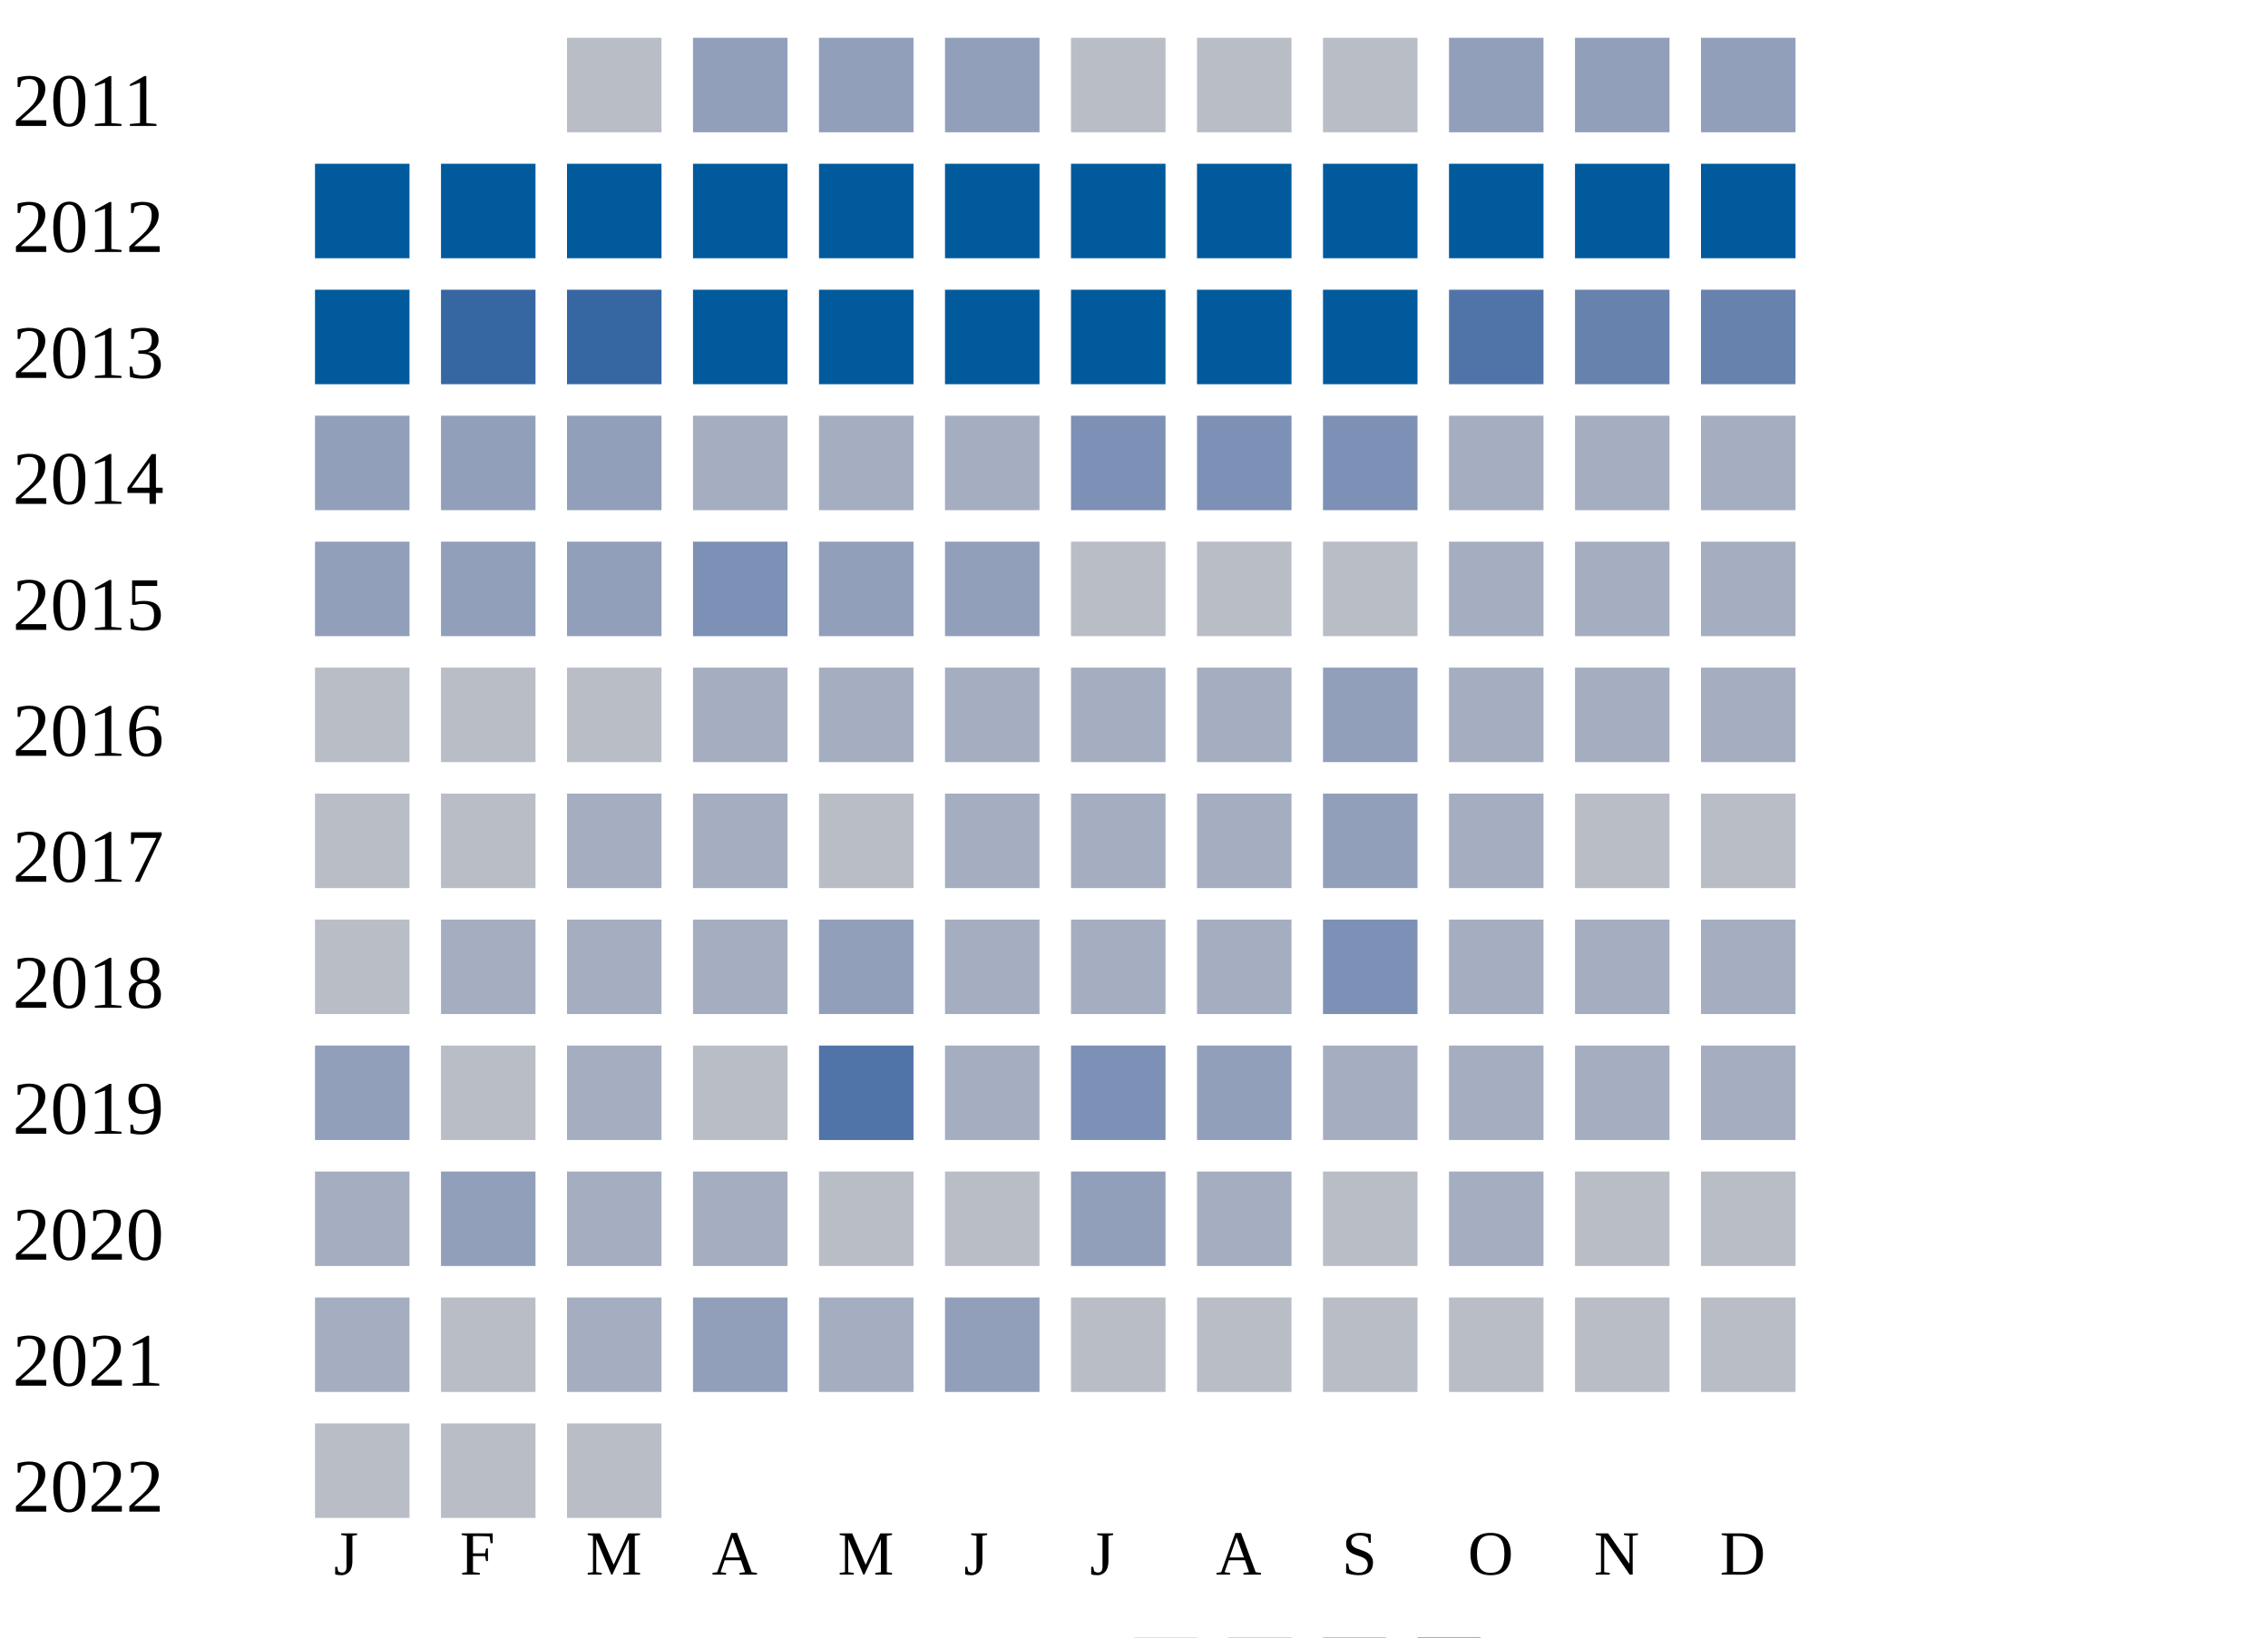
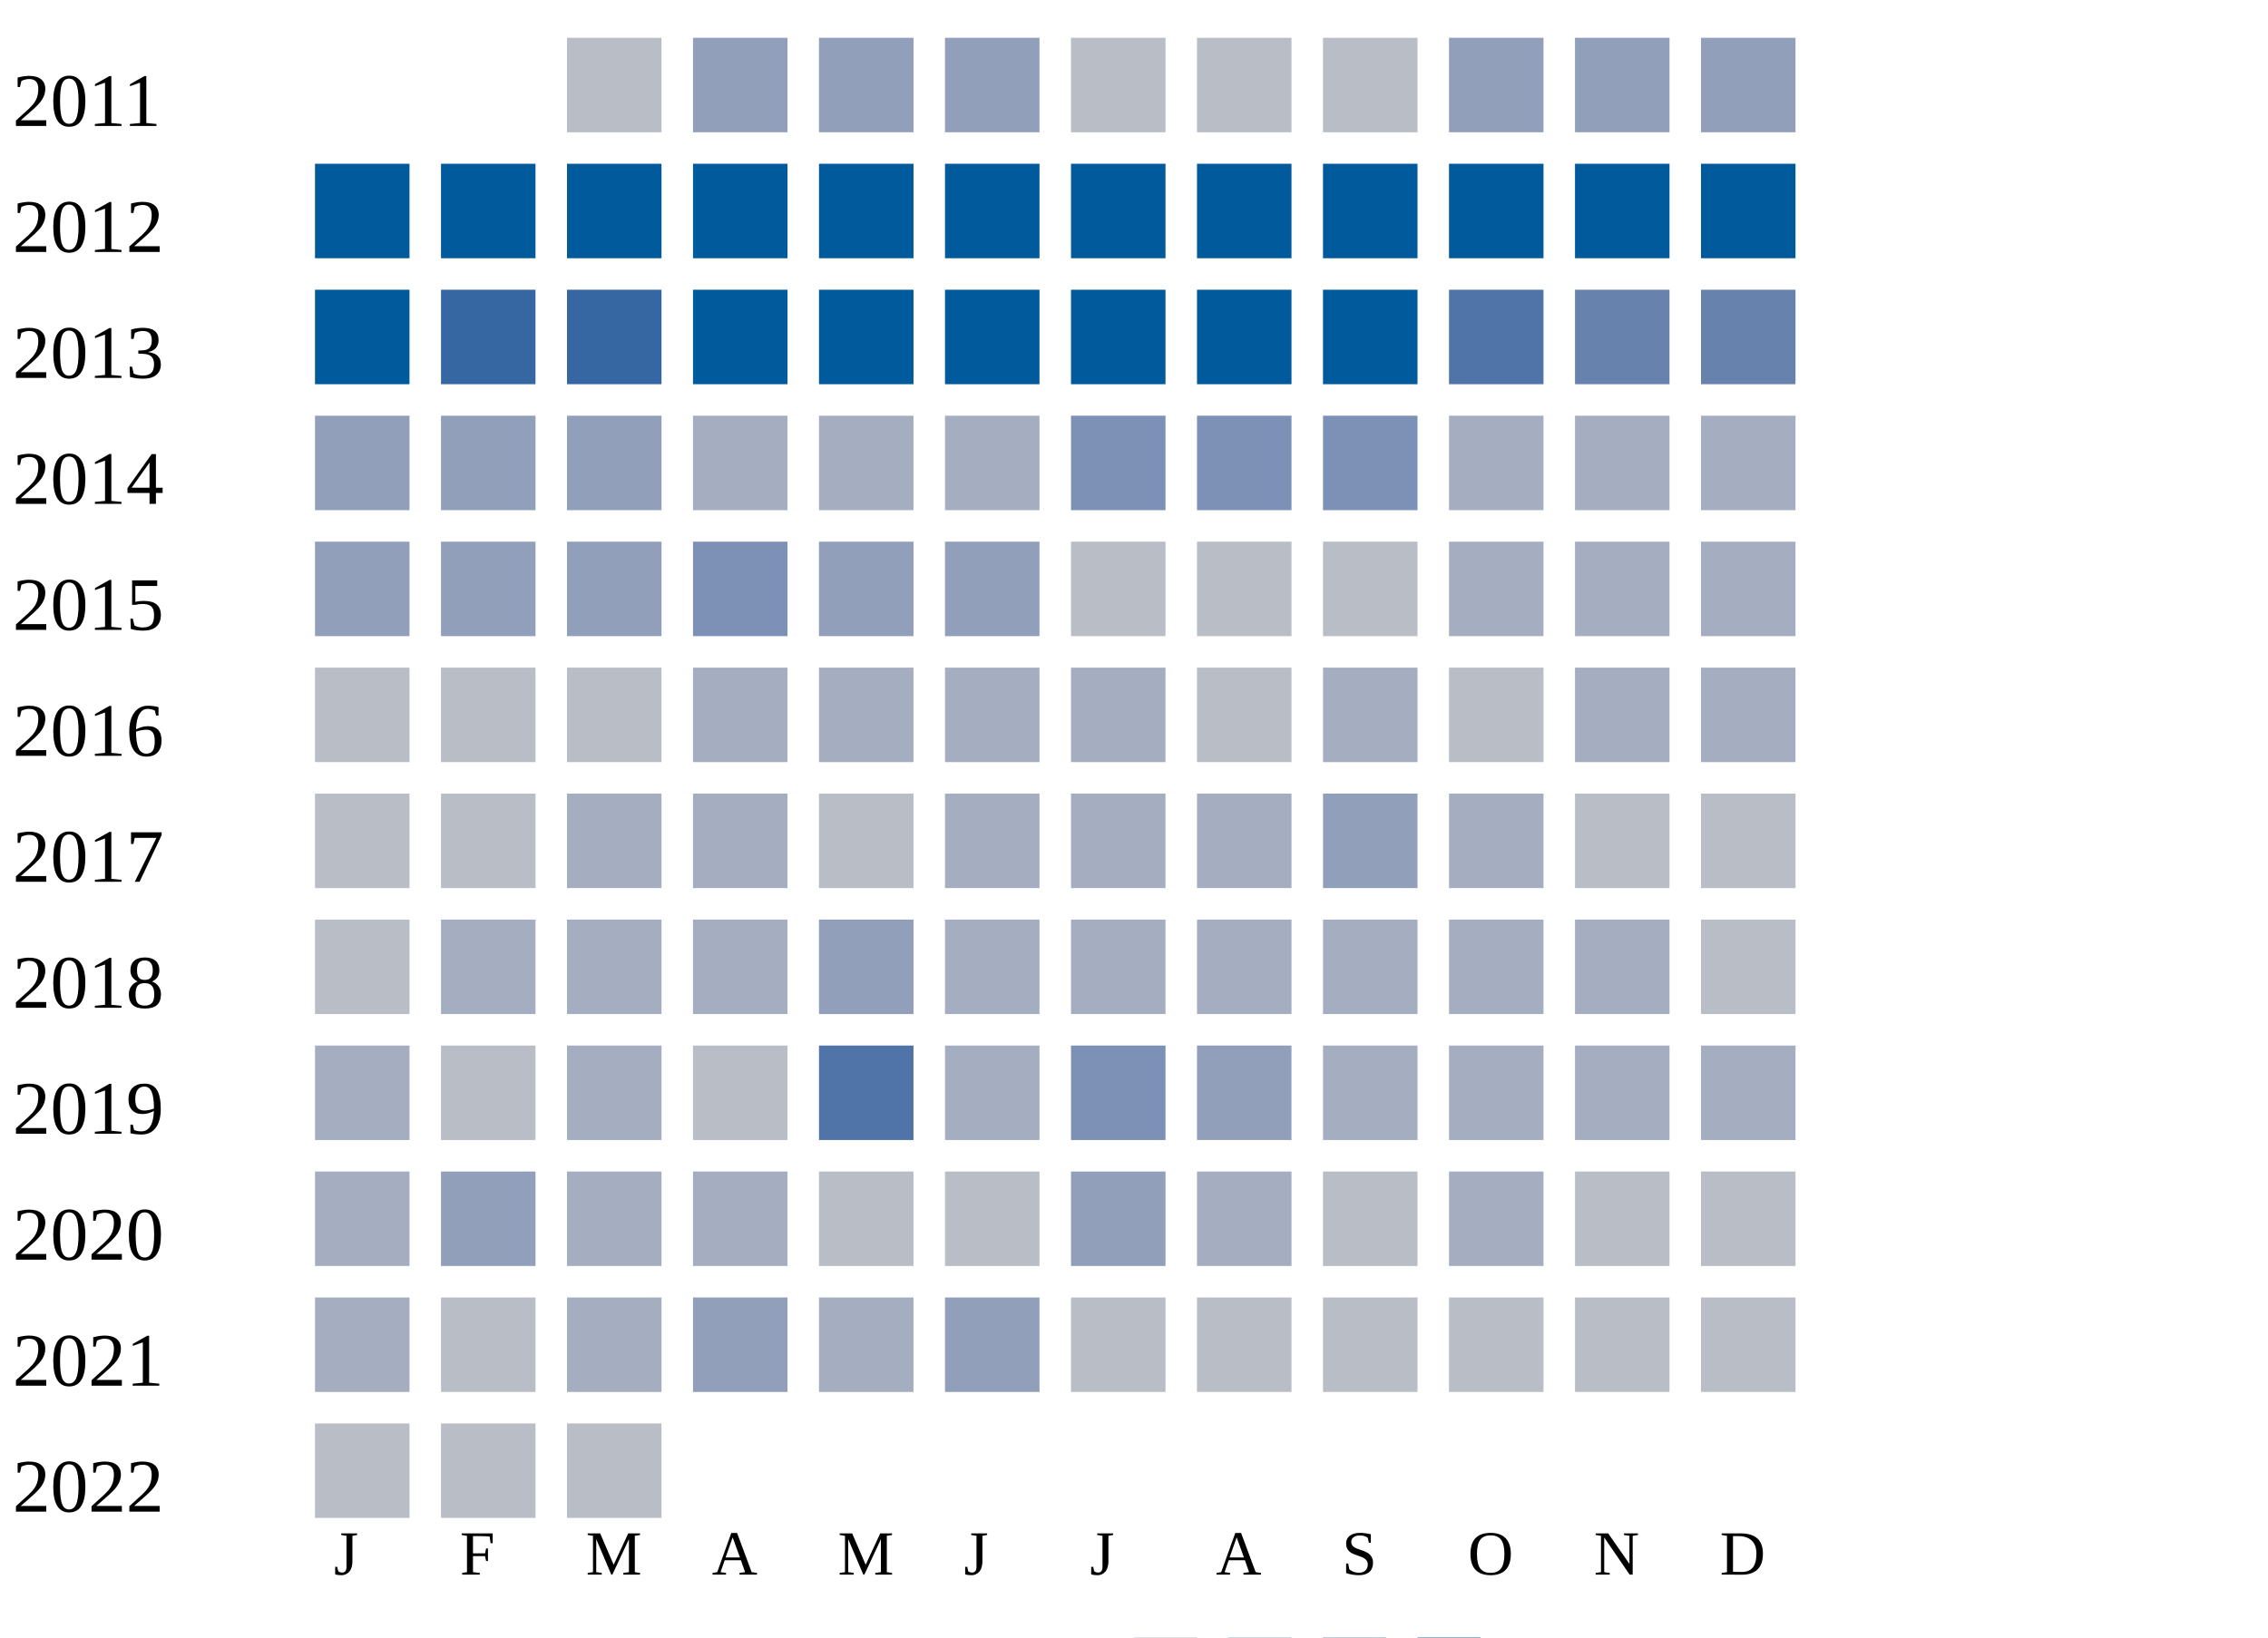
<svg xmlns="http://www.w3.org/2000/svg" width="360" height="260">
  <g transform="translate(0 0)">
    <text x="2" y="20">2011</text>
    <rect x="90" y="6" width="15" height="15" fill="#b9bdc6" />
    <rect x="110" y="6" width="15" height="15" fill="#919fba" />
    <rect x="130" y="6" width="15" height="15" fill="#919fba" />
    <rect x="150" y="6" width="15" height="15" fill="#919fba" />
    <rect x="170" y="6" width="15" height="15" fill="#b9bdc6" />
    <rect x="190" y="6" width="15" height="15" fill="#b9bdc6" />
    <rect x="210" y="6" width="15" height="15" fill="#b9bdc6" />
    <rect x="230" y="6" width="15" height="15" fill="#919fba" />
    <rect x="250" y="6" width="15" height="15" fill="#919fba" />
    <rect x="270" y="6" width="15" height="15" fill="#919fba" />
  </g>
  <g transform="translate(0 20)">
    <text x="2" y="20">2012</text>
    <rect x="50" y="6" width="15" height="15" fill="#005a9c" />
    <rect x="70" y="6" width="15" height="15" fill="#005a9c" />
    <rect x="90" y="6" width="15" height="15" fill="#005a9c" />
    <rect x="110" y="6" width="15" height="15" fill="#005a9c" />
    <rect x="130" y="6" width="15" height="15" fill="#005a9c" />
    <rect x="150" y="6" width="15" height="15" fill="#005a9c" />
    <rect x="170" y="6" width="15" height="15" fill="#005a9c" />
    <rect x="190" y="6" width="15" height="15" fill="#005a9c" />
    <rect x="210" y="6" width="15" height="15" fill="#005a9c" />
    <rect x="230" y="6" width="15" height="15" fill="#005a9c" />
    <rect x="250" y="6" width="15" height="15" fill="#005a9c" />
    <rect x="270" y="6" width="15" height="15" fill="#005a9c" />
  </g>
  <g transform="translate(0 40)">
    <text x="2" y="20">2013</text>
    <rect x="50" y="6" width="15" height="15" fill="#005a9c" />
    <rect x="70" y="6" width="15" height="15" fill="#3667a2" />
    <rect x="90" y="6" width="15" height="15" fill="#3667a2" />
    <rect x="110" y="6" width="15" height="15" fill="#005a9c" />
    <rect x="130" y="6" width="15" height="15" fill="#005a9c" />
    <rect x="150" y="6" width="15" height="15" fill="#005a9c" />
    <rect x="170" y="6" width="15" height="15" fill="#005a9c" />
    <rect x="190" y="6" width="15" height="15" fill="#005a9c" />
    <rect x="210" y="6" width="15" height="15" fill="#005a9c" />
    <rect x="230" y="6" width="15" height="15" fill="#5174a8" />
    <rect x="250" y="6" width="15" height="15" fill="#6882ae" />
    <rect x="270" y="6" width="15" height="15" fill="#6882ae" />
  </g>
  <g transform="translate(0 60)">
    <text x="2" y="20">2014</text>
    <rect x="50" y="6" width="15" height="15" fill="#919fba" />
    <rect x="70" y="6" width="15" height="15" fill="#919fba" />
    <rect x="90" y="6" width="15" height="15" fill="#919fba" />
    <rect x="110" y="6" width="15" height="15" fill="#a5aec0" />
    <rect x="130" y="6" width="15" height="15" fill="#a5aec0" />
    <rect x="150" y="6" width="15" height="15" fill="#a5aec0" />
    <rect x="170" y="6" width="15" height="15" fill="#7d90b5" />
    <rect x="190" y="6" width="15" height="15" fill="#7d90b5" />
    <rect x="210" y="6" width="15" height="15" fill="#7d90b5" />
    <rect x="230" y="6" width="15" height="15" fill="#a5aec0" />
    <rect x="250" y="6" width="15" height="15" fill="#a5aec0" />
    <rect x="270" y="6" width="15" height="15" fill="#a5aec0" />
  </g>
  <g transform="translate(0 80)">
    <text x="2" y="20">2015</text>
    <rect x="50" y="6" width="15" height="15" fill="#919fba" />
    <rect x="70" y="6" width="15" height="15" fill="#919fba" />
    <rect x="90" y="6" width="15" height="15" fill="#919fba" />
    <rect x="110" y="6" width="15" height="15" fill="#7d90b5" />
    <rect x="130" y="6" width="15" height="15" fill="#919fba" />
    <rect x="150" y="6" width="15" height="15" fill="#919fba" />
    <rect x="170" y="6" width="15" height="15" fill="#b9bdc6" />
    <rect x="190" y="6" width="15" height="15" fill="#b9bdc6" />
    <rect x="210" y="6" width="15" height="15" fill="#b9bdc6" />
    <rect x="230" y="6" width="15" height="15" fill="#a5aec0" />
    <rect x="250" y="6" width="15" height="15" fill="#a5aec0" />
    <rect x="270" y="6" width="15" height="15" fill="#a5aec0" />
  </g>
  <g transform="translate(0 100)">
    <text x="2" y="20">2016</text>
    <rect x="50" y="6" width="15" height="15" fill="#b9bdc6" />
    <rect x="70" y="6" width="15" height="15" fill="#b9bdc6" />
    <rect x="90" y="6" width="15" height="15" fill="#b9bdc6" />
    <rect x="110" y="6" width="15" height="15" fill="#a5aec0" />
    <rect x="130" y="6" width="15" height="15" fill="#a5aec0" />
    <rect x="150" y="6" width="15" height="15" fill="#a5aec0" />
    <rect x="170" y="6" width="15" height="15" fill="#a5aec0" />
-     <rect x="190" y="6" width="15" height="15" fill="#a5aec0" />
-     <rect x="210" y="6" width="15" height="15" fill="#919fba" />
-     <rect x="230" y="6" width="15" height="15" fill="#a5aec0" />
+     <rect x="190" y="6" width="15" height="15" fill="#b9bdc6" />
+     <rect x="210" y="6" width="15" height="15" fill="#a5aec0" />
+     <rect x="230" y="6" width="15" height="15" fill="#b9bdc6" />
    <rect x="250" y="6" width="15" height="15" fill="#a5aec0" />
    <rect x="270" y="6" width="15" height="15" fill="#a5aec0" />
  </g>
  <g transform="translate(0 120)">
    <text x="2" y="20">2017</text>
    <rect x="50" y="6" width="15" height="15" fill="#b9bdc6" />
    <rect x="70" y="6" width="15" height="15" fill="#b9bdc6" />
    <rect x="90" y="6" width="15" height="15" fill="#a5aec0" />
    <rect x="110" y="6" width="15" height="15" fill="#a5aec0" />
    <rect x="130" y="6" width="15" height="15" fill="#b9bdc6" />
    <rect x="150" y="6" width="15" height="15" fill="#a5aec0" />
    <rect x="170" y="6" width="15" height="15" fill="#a5aec0" />
    <rect x="190" y="6" width="15" height="15" fill="#a5aec0" />
    <rect x="210" y="6" width="15" height="15" fill="#919fba" />
    <rect x="230" y="6" width="15" height="15" fill="#a5aec0" />
    <rect x="250" y="6" width="15" height="15" fill="#b9bdc6" />
    <rect x="270" y="6" width="15" height="15" fill="#b9bdc6" />
  </g>
  <g transform="translate(0 140)">
    <text x="2" y="20">2018</text>
    <rect x="50" y="6" width="15" height="15" fill="#b9bdc6" />
    <rect x="70" y="6" width="15" height="15" fill="#a5aec0" />
    <rect x="90" y="6" width="15" height="15" fill="#a5aec0" />
    <rect x="110" y="6" width="15" height="15" fill="#a5aec0" />
    <rect x="130" y="6" width="15" height="15" fill="#919fba" />
    <rect x="150" y="6" width="15" height="15" fill="#a5aec0" />
    <rect x="170" y="6" width="15" height="15" fill="#a5aec0" />
    <rect x="190" y="6" width="15" height="15" fill="#a5aec0" />
-     <rect x="210" y="6" width="15" height="15" fill="#7d90b5" />
+     <rect x="210" y="6" width="15" height="15" fill="#a5aec0" />
    <rect x="230" y="6" width="15" height="15" fill="#a5aec0" />
    <rect x="250" y="6" width="15" height="15" fill="#a5aec0" />
-     <rect x="270" y="6" width="15" height="15" fill="#a5aec0" />
+     <rect x="270" y="6" width="15" height="15" fill="#b9bdc6" />
  </g>
  <g transform="translate(0 160)">
    <text x="2" y="20">2019</text>
-     <rect x="50" y="6" width="15" height="15" fill="#919fba" />
+     <rect x="50" y="6" width="15" height="15" fill="#a5aec0" />
    <rect x="70" y="6" width="15" height="15" fill="#b9bdc6" />
    <rect x="90" y="6" width="15" height="15" fill="#a5aec0" />
    <rect x="110" y="6" width="15" height="15" fill="#b9bdc6" />
    <rect x="130" y="6" width="15" height="15" fill="#5174a8" />
    <rect x="150" y="6" width="15" height="15" fill="#a5aec0" />
    <rect x="170" y="6" width="15" height="15" fill="#7d90b5" />
    <rect x="190" y="6" width="15" height="15" fill="#919fba" />
    <rect x="210" y="6" width="15" height="15" fill="#a5aec0" />
    <rect x="230" y="6" width="15" height="15" fill="#a5aec0" />
    <rect x="250" y="6" width="15" height="15" fill="#a5aec0" />
    <rect x="270" y="6" width="15" height="15" fill="#a5aec0" />
  </g>
  <g transform="translate(0 180)">
    <text x="2" y="20">2020</text>
    <rect x="50" y="6" width="15" height="15" fill="#a5aec0" />
    <rect x="70" y="6" width="15" height="15" fill="#919fba" />
    <rect x="90" y="6" width="15" height="15" fill="#a5aec0" />
    <rect x="110" y="6" width="15" height="15" fill="#a5aec0" />
    <rect x="130" y="6" width="15" height="15" fill="#b9bdc6" />
    <rect x="150" y="6" width="15" height="15" fill="#b9bdc6" />
    <rect x="170" y="6" width="15" height="15" fill="#919fba" />
    <rect x="190" y="6" width="15" height="15" fill="#a5aec0" />
    <rect x="210" y="6" width="15" height="15" fill="#b9bdc6" />
    <rect x="230" y="6" width="15" height="15" fill="#a5aec0" />
    <rect x="250" y="6" width="15" height="15" fill="#b9bdc6" />
    <rect x="270" y="6" width="15" height="15" fill="#b9bdc6" />
  </g>
  <g transform="translate(0 200)">
    <text x="2" y="20">2021</text>
    <rect x="50" y="6" width="15" height="15" fill="#a5aec0" />
    <rect x="70" y="6" width="15" height="15" fill="#b9bdc6" />
    <rect x="90" y="6" width="15" height="15" fill="#a5aec0" />
    <rect x="110" y="6" width="15" height="15" fill="#919fba" />
    <rect x="130" y="6" width="15" height="15" fill="#a5aec0" />
    <rect x="150" y="6" width="15" height="15" fill="#919fba" />
    <rect x="170" y="6" width="15" height="15" fill="#b9bdc6" />
    <rect x="190" y="6" width="15" height="15" fill="#b9bdc6" />
    <rect x="210" y="6" width="15" height="15" fill="#b9bdc6" />
    <rect x="230" y="6" width="15" height="15" fill="#b9bdc6" />
    <rect x="250" y="6" width="15" height="15" fill="#b9bdc6" />
    <rect x="270" y="6" width="15" height="15" fill="#b9bdc6" />
  </g>
  <g transform="translate(0 220)">
    <text x="2" y="20">2022</text>
    <rect x="50" y="6" width="15" height="15" fill="#b9bdc6" />
    <rect x="70" y="6" width="15" height="15" fill="#b9bdc6" />
    <rect x="90" y="6" width="15" height="15" fill="#b9bdc6" />
  </g>
  <text style="font-size: 10px; text-align: center" x="53" y="250">J</text>
  <text style="font-size: 10px; text-align: center" x="73" y="250">F</text>
  <text style="font-size: 10px; text-align: center" x="93" y="250">M</text>
  <text style="font-size: 10px; text-align: center" x="113" y="250">A</text>
  <text style="font-size: 10px; text-align: center" x="133" y="250">M</text>
  <text style="font-size: 10px; text-align: center" x="153" y="250">J</text>
  <text style="font-size: 10px; text-align: center" x="173" y="250">J</text>
  <text style="font-size: 10px; text-align: center" x="193" y="250">A</text>
  <text style="font-size: 10px; text-align: center" x="213" y="250">S</text>
  <text style="font-size: 10px; text-align: center" x="233" y="250">O</text>
  <text style="font-size: 10px; text-align: center" x="253" y="250">N</text>
  <text style="font-size: 10px; text-align: center" x="273" y="250">D</text>
  <text style="font-size: 10px;" x="155" y="269">Less</text>
  <rect fill="#b9bdc6" width="10" height="10" x="180" y="260" />
  <rect fill="#919fba" width="10" height="10" x="195" y="260" />
  <rect fill="#6882ae" width="10" height="10" x="210" y="260" />
  <rect fill="#005a9c" width="10" height="10" x="225" y="260" />
  <text x="240" y="269" style="font-size: 10px;">More</text>
</svg>
